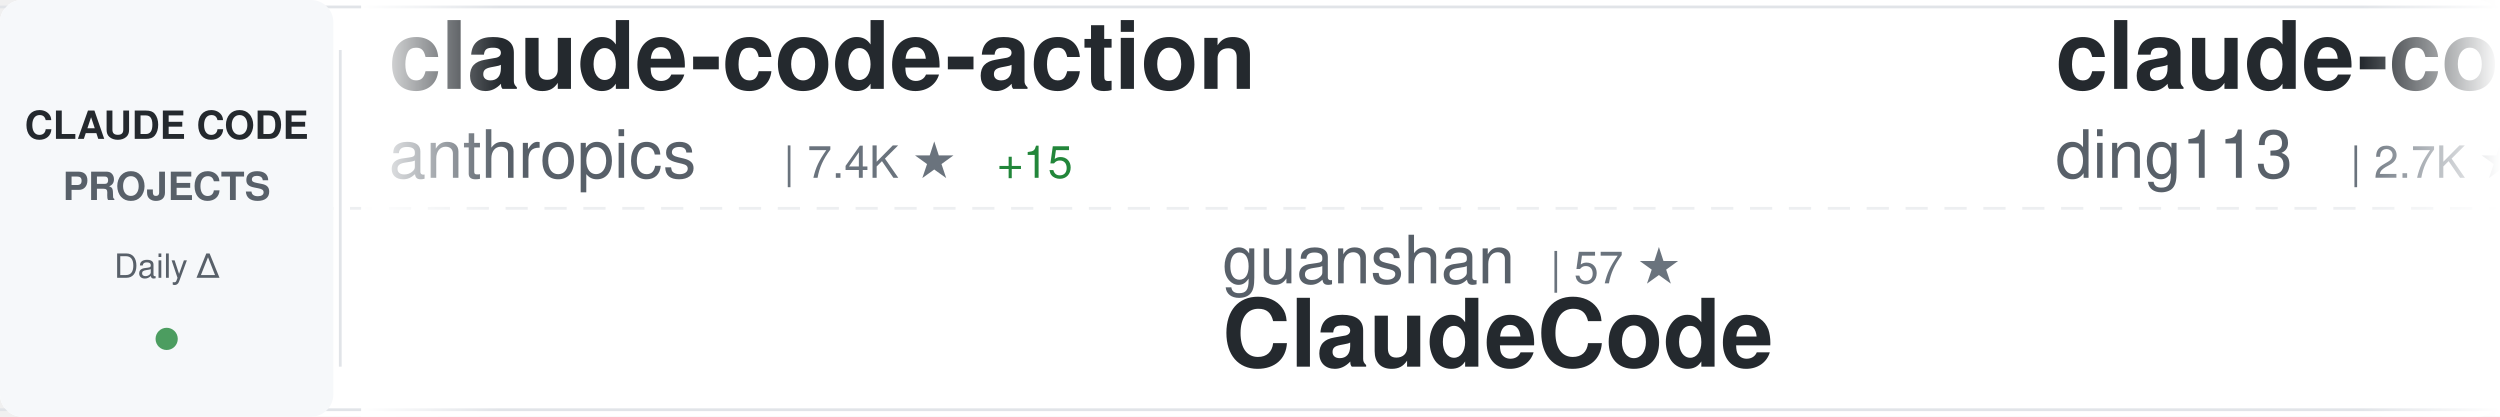
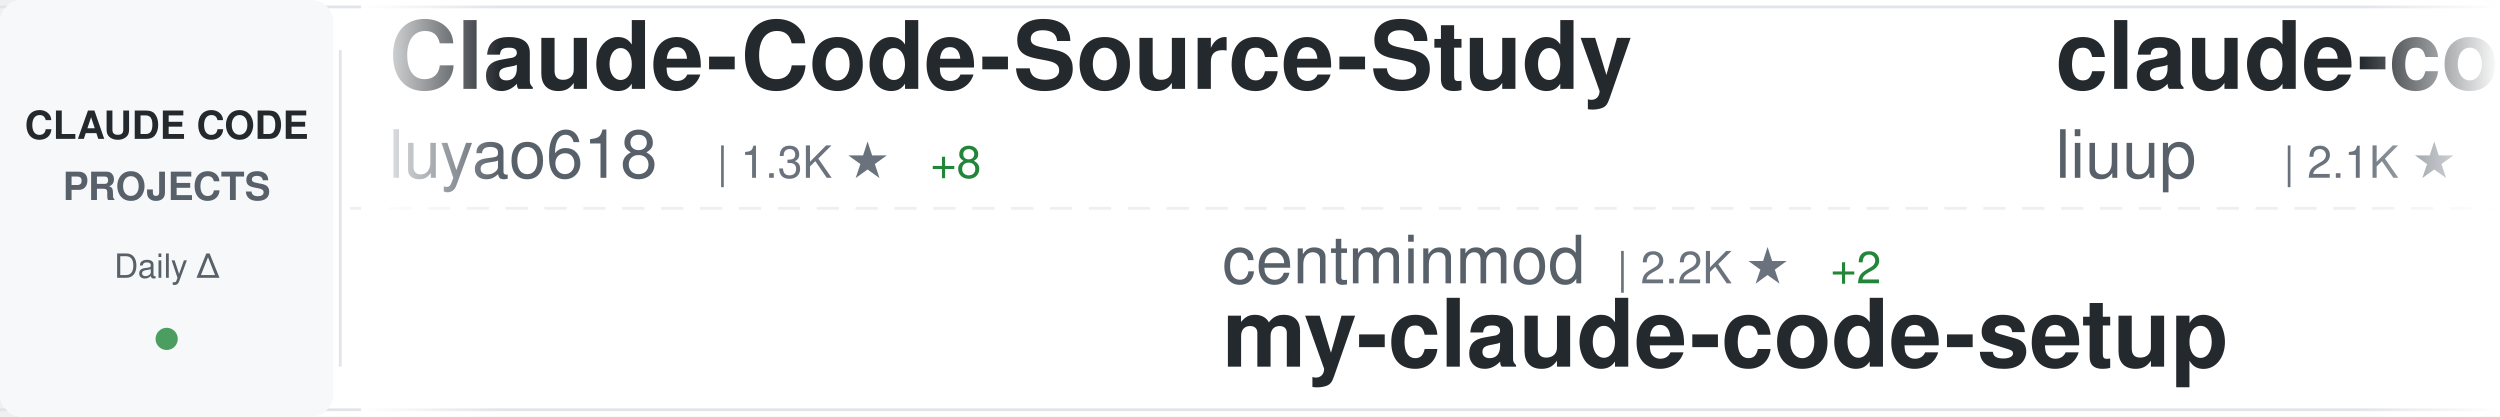
<svg xmlns="http://www.w3.org/2000/svg" width="900" height="150">
  <defs>
    <linearGradient id="awesomeLeftFade" x1="0%" y1="0%" x2="100%" y2="0%">
      <stop offset="0%" style="stop-color:#ffffff;stop-opacity:1" />
      <stop offset="100%" style="stop-color:#ffffff;stop-opacity:0" />
    </linearGradient>
    <linearGradient id="awesomeRightFade" x1="0%" y1="0%" x2="100%" y2="0%">
      <stop offset="0%" style="stop-color:#ffffff;stop-opacity:0" />
      <stop offset="100%" style="stop-color:#ffffff;stop-opacity:1" />
    </linearGradient>
  </defs>
  <rect width="900" height="150" fill="#ffffff" rx="8" />
  <rect x="0" y="2" width="900" height="1" fill="#e1e4e8" />
  <rect x="0" y="147" width="900" height="1" fill="#e1e4e8" />
  <line x1="0" y1="75" x2="900" y2="75" stroke="#e1e4e8" stroke-width="1" stroke-dasharray="8 6" opacity="0.6" />
  <rect x="0" y="0" width="120" height="150" fill="#f6f8fa" rx="8" />
  <text x="60" y="50" font-family="-apple-system, BlinkMacSystemFont, 'Segoe UI', Helvetica, Arial, sans-serif" font-size="14" font-weight="600" fill="#24292e" text-anchor="middle">CLAUDE CODE</text>
  <text x="60" y="72" font-family="-apple-system, BlinkMacSystemFont, 'Segoe UI', Helvetica, Arial, sans-serif" font-size="14" font-weight="600" fill="#586069" text-anchor="middle">PROJECTS</text>
  <text x="60" y="100" font-family="-apple-system, BlinkMacSystemFont, 'Segoe UI', Helvetica, Arial, sans-serif" font-size="12" font-weight="500" fill="#586069" text-anchor="middle">Daily Δ</text>
  <circle cx="60" cy="122" r="4" fill="#22863a" opacity="0.8" />
  <rect x="122" y="18" width="1" height="114" fill="#e1e4e8" />
  <clipPath id="awesomeTickerClip">
    <rect x="130" y="0" width="770" height="150" />
  </clipPath>
  <g clip-path="url(#awesomeTickerClip)">
    <g id="awesomeTickerItems">
      <animateTransform attributeName="transform" attributeType="XML" type="translate" from="0 0" to="-3000 0" dur="54s" repeatCount="indefinite" />
      <g transform="translate(0, 0)">
-         <text x="140" y="32" font-family="-apple-system, BlinkMacSystemFont, 'Segoe UI', Helvetica, Arial, sans-serif" font-size="34" font-weight="600" fill="#24292e">claude-code-action</text>
-         <text x="140" y="64" font-family="-apple-system, BlinkMacSystemFont, 'Segoe UI', Helvetica, Arial, sans-serif" font-size="24" font-weight="400" fill="#586069">anthropics</text>
-         <text x="282" y="64" font-family="-apple-system, BlinkMacSystemFont, 'Segoe UI', Helvetica, Arial, sans-serif" font-size="16" font-weight="500" fill="#6a737d">| 7.4K ★</text>
-         <text x="359" y="64" font-family="-apple-system, BlinkMacSystemFont, 'Segoe UI', Helvetica, Arial, sans-serif" font-size="16" font-weight="500" fill="#22863a"> +15</text>
+         <text x="140" y="32" font-family="-apple-system, BlinkMacSystemFont, 'Segoe UI', Helvetica, Arial, sans-serif" font-size="34" font-weight="600" fill="#24292e">Claude-Code-Source-Study</text>
+         <text x="140" y="64" font-family="-apple-system, BlinkMacSystemFont, 'Segoe UI', Helvetica, Arial, sans-serif" font-size="24" font-weight="400" fill="#586069">luyao618</text>
+         <text x="258" y="64" font-family="-apple-system, BlinkMacSystemFont, 'Segoe UI', Helvetica, Arial, sans-serif" font-size="16" font-weight="500" fill="#6a737d">| 1.3K ★</text>
+         <text x="335" y="64" font-family="-apple-system, BlinkMacSystemFont, 'Segoe UI', Helvetica, Arial, sans-serif" font-size="16" font-weight="500" fill="#22863a"> +8</text>
      </g>
      <g transform="translate(300, 0)">
-         <text x="140" y="102" font-family="-apple-system, BlinkMacSystemFont, 'Segoe UI', Helvetica, Arial, sans-serif" font-size="24" font-weight="400" fill="#586069">guanshan</text>
-         <text x="258" y="102" font-family="-apple-system, BlinkMacSystemFont, 'Segoe UI', Helvetica, Arial, sans-serif" font-size="16" font-weight="500" fill="#6a737d">| 57 ★</text>
-         <text x="140" y="132" font-family="-apple-system, BlinkMacSystemFont, 'Segoe UI', Helvetica, Arial, sans-serif" font-size="34" font-weight="600" fill="#24292e">ClaudeCode</text>
+         <text x="140" y="102" font-family="-apple-system, BlinkMacSystemFont, 'Segoe UI', Helvetica, Arial, sans-serif" font-size="24" font-weight="400" fill="#586069">centminmod</text>
+         <text x="282" y="102" font-family="-apple-system, BlinkMacSystemFont, 'Segoe UI', Helvetica, Arial, sans-serif" font-size="16" font-weight="500" fill="#6a737d">| 2.2K ★</text>
+         <text x="359" y="102" font-family="-apple-system, BlinkMacSystemFont, 'Segoe UI', Helvetica, Arial, sans-serif" font-size="16" font-weight="500" fill="#22863a"> +2</text>
+         <text x="140" y="132" font-family="-apple-system, BlinkMacSystemFont, 'Segoe UI', Helvetica, Arial, sans-serif" font-size="34" font-weight="600" fill="#24292e">my-claude-code-setup</text>
      </g>
      <g transform="translate(600, 0)">
-         <text x="140" y="32" font-family="-apple-system, BlinkMacSystemFont, 'Segoe UI', Helvetica, Arial, sans-serif" font-size="34" font-weight="600" fill="#24292e">claude-code-hub</text>
-         <text x="140" y="64" font-family="-apple-system, BlinkMacSystemFont, 'Segoe UI', Helvetica, Arial, sans-serif" font-size="24" font-weight="400" fill="#586069">ding113</text>
-         <text x="246" y="64" font-family="-apple-system, BlinkMacSystemFont, 'Segoe UI', Helvetica, Arial, sans-serif" font-size="16" font-weight="500" fill="#6a737d">| 2.7K ★</text>
-         <text x="323" y="64" font-family="-apple-system, BlinkMacSystemFont, 'Segoe UI', Helvetica, Arial, sans-serif" font-size="16" font-weight="500" fill="#22863a"> +20</text>
+         <text x="140" y="32" font-family="-apple-system, BlinkMacSystemFont, 'Segoe UI', Helvetica, Arial, sans-serif" font-size="34" font-weight="600" fill="#24292e">claude-code-analysis</text>
+         <text x="140" y="64" font-family="-apple-system, BlinkMacSystemFont, 'Segoe UI', Helvetica, Arial, sans-serif" font-size="24" font-weight="400" fill="#586069">liuup</text>
+         <text x="222" y="64" font-family="-apple-system, BlinkMacSystemFont, 'Segoe UI', Helvetica, Arial, sans-serif" font-size="16" font-weight="500" fill="#6a737d">| 2.1K ★</text>
+         <text x="299" y="64" font-family="-apple-system, BlinkMacSystemFont, 'Segoe UI', Helvetica, Arial, sans-serif" font-size="16" font-weight="500" fill="#22863a"> +22</text>
      </g>
      <g transform="translate(900, 0)">
-         <text x="140" y="102" font-family="-apple-system, BlinkMacSystemFont, 'Segoe UI', Helvetica, Arial, sans-serif" font-size="24" font-weight="400" fill="#586069">JrCx7scC</text>
-         <text x="258" y="102" font-family="-apple-system, BlinkMacSystemFont, 'Segoe UI', Helvetica, Arial, sans-serif" font-size="16" font-weight="500" fill="#6a737d">| 364 ★</text>
-         <text x="326" y="102" font-family="-apple-system, BlinkMacSystemFont, 'Segoe UI', Helvetica, Arial, sans-serif" font-size="16" font-weight="500" fill="#22863a"> +1</text>
-         <text x="140" y="132" font-family="-apple-system, BlinkMacSystemFont, 'Segoe UI', Helvetica, Arial, sans-serif" font-size="34" font-weight="600" fill="#24292e">claude-code-source</text>
+         <text x="140" y="102" font-family="-apple-system, BlinkMacSystemFont, 'Segoe UI', Helvetica, Arial, sans-serif" font-size="24" font-weight="400" fill="#586069">Cranot</text>
+         <text x="234" y="102" font-family="-apple-system, BlinkMacSystemFont, 'Segoe UI', Helvetica, Arial, sans-serif" font-size="16" font-weight="500" fill="#6a737d">| 2.6K ★</text>
+         <text x="311" y="102" font-family="-apple-system, BlinkMacSystemFont, 'Segoe UI', Helvetica, Arial, sans-serif" font-size="16" font-weight="500" fill="#22863a"> +1</text>
+         <text x="140" y="132" font-family="-apple-system, BlinkMacSystemFont, 'Segoe UI', Helvetica, Arial, sans-serif" font-size="34" font-weight="600" fill="#24292e">claude-code-guide</text>
      </g>
      <g transform="translate(1200, 0)">
-         <text x="140" y="32" font-family="-apple-system, BlinkMacSystemFont, 'Segoe UI', Helvetica, Arial, sans-serif" font-size="34" font-weight="600" fill="#24292e">claude-code-base-action</text>
-         <text x="140" y="64" font-family="-apple-system, BlinkMacSystemFont, 'Segoe UI', Helvetica, Arial, sans-serif" font-size="24" font-weight="400" fill="#586069">anthropics</text>
-         <text x="282" y="64" font-family="-apple-system, BlinkMacSystemFont, 'Segoe UI', Helvetica, Arial, sans-serif" font-size="16" font-weight="500" fill="#6a737d">| 803 ★</text>
-         <text x="350" y="64" font-family="-apple-system, BlinkMacSystemFont, 'Segoe UI', Helvetica, Arial, sans-serif" font-size="16" font-weight="500" fill="#22863a"> +1</text>
+         <text x="140" y="32" font-family="-apple-system, BlinkMacSystemFont, 'Segoe UI', Helvetica, Arial, sans-serif" font-size="34" font-weight="600" fill="#24292e">claude-code-book</text>
+         <text x="140" y="64" font-family="-apple-system, BlinkMacSystemFont, 'Segoe UI', Helvetica, Arial, sans-serif" font-size="24" font-weight="400" fill="#586069">lintsinghua</text>
+         <text x="294" y="64" font-family="-apple-system, BlinkMacSystemFont, 'Segoe UI', Helvetica, Arial, sans-serif" font-size="16" font-weight="500" fill="#6a737d">| 3.0K ★</text>
+         <text x="371" y="64" font-family="-apple-system, BlinkMacSystemFont, 'Segoe UI', Helvetica, Arial, sans-serif" font-size="16" font-weight="500" fill="#22863a"> +14</text>
      </g>
      <g transform="translate(1500, 0)">
-         <text x="140" y="102" font-family="-apple-system, BlinkMacSystemFont, 'Segoe UI', Helvetica, Arial, sans-serif" font-size="24" font-weight="400" fill="#586069">FlorianBruniaux</text>
-         <text x="342" y="102" font-family="-apple-system, BlinkMacSystemFont, 'Segoe UI', Helvetica, Arial, sans-serif" font-size="16" font-weight="500" fill="#6a737d">| 4.1K ★</text>
-         <text x="419" y="102" font-family="-apple-system, BlinkMacSystemFont, 'Segoe UI', Helvetica, Arial, sans-serif" font-size="16" font-weight="500" fill="#22863a"> +27</text>
-         <text x="140" y="132" font-family="-apple-system, BlinkMacSystemFont, 'Segoe UI', Helvetica, Arial, sans-serif" font-size="34" font-weight="600" fill="#24292e">claude-code-ultimate-gui...</text>
+         <text x="140" y="102" font-family="-apple-system, BlinkMacSystemFont, 'Segoe UI', Helvetica, Arial, sans-serif" font-size="24" font-weight="400" fill="#586069">repowise-dev</text>
+         <text x="306" y="102" font-family="-apple-system, BlinkMacSystemFont, 'Segoe UI', Helvetica, Arial, sans-serif" font-size="16" font-weight="500" fill="#6a737d">| 983 ★</text>
+         <text x="374" y="102" font-family="-apple-system, BlinkMacSystemFont, 'Segoe UI', Helvetica, Arial, sans-serif" font-size="16" font-weight="500" fill="#22863a"> +1</text>
+         <text x="140" y="132" font-family="-apple-system, BlinkMacSystemFont, 'Segoe UI', Helvetica, Arial, sans-serif" font-size="34" font-weight="600" fill="#24292e">claude-code-prompts</text>
      </g>
      <g transform="translate(1800, 0)">
-         <text x="140" y="32" font-family="-apple-system, BlinkMacSystemFont, 'Segoe UI', Helvetica, Arial, sans-serif" font-size="34" font-weight="600" fill="#24292e">claude-code-router</text>
-         <text x="140" y="64" font-family="-apple-system, BlinkMacSystemFont, 'Segoe UI', Helvetica, Arial, sans-serif" font-size="24" font-weight="400" fill="#586069">musistudio</text>
-         <text x="282" y="64" font-family="-apple-system, BlinkMacSystemFont, 'Segoe UI', Helvetica, Arial, sans-serif" font-size="16" font-weight="500" fill="#6a737d">| 33.3K ★</text>
-         <text x="368" y="64" font-family="-apple-system, BlinkMacSystemFont, 'Segoe UI', Helvetica, Arial, sans-serif" font-size="16" font-weight="500" fill="#22863a"> +70</text>
+         <text x="140" y="32" font-family="-apple-system, BlinkMacSystemFont, 'Segoe UI', Helvetica, Arial, sans-serif" font-size="34" font-weight="600" fill="#24292e">Claude-Code-Usage-Monito...</text>
+         <text x="140" y="64" font-family="-apple-system, BlinkMacSystemFont, 'Segoe UI', Helvetica, Arial, sans-serif" font-size="24" font-weight="400" fill="#586069">Maciek-roboblog</text>
+         <text x="342" y="64" font-family="-apple-system, BlinkMacSystemFont, 'Segoe UI', Helvetica, Arial, sans-serif" font-size="16" font-weight="500" fill="#6a737d">| 7.9K ★</text>
+         <text x="419" y="64" font-family="-apple-system, BlinkMacSystemFont, 'Segoe UI', Helvetica, Arial, sans-serif" font-size="16" font-weight="500" fill="#22863a"> +13</text>
      </g>
      <g transform="translate(2100, 0)">
-         <text x="140" y="102" font-family="-apple-system, BlinkMacSystemFont, 'Segoe UI', Helvetica, Arial, sans-serif" font-size="24" font-weight="400" fill="#586069">alejandrobalderas</text>
-         <text x="366" y="102" font-family="-apple-system, BlinkMacSystemFont, 'Segoe UI', Helvetica, Arial, sans-serif" font-size="16" font-weight="500" fill="#6a737d">| 1.8K ★</text>
-         <text x="443" y="102" font-family="-apple-system, BlinkMacSystemFont, 'Segoe UI', Helvetica, Arial, sans-serif" font-size="16" font-weight="500" fill="#22863a"> +2</text>
-         <text x="140" y="132" font-family="-apple-system, BlinkMacSystemFont, 'Segoe UI', Helvetica, Arial, sans-serif" font-size="34" font-weight="600" fill="#24292e">claude-code-from-source</text>
+         <text x="140" y="102" font-family="-apple-system, BlinkMacSystemFont, 'Segoe UI', Helvetica, Arial, sans-serif" font-size="24" font-weight="400" fill="#586069">frankbria</text>
+         <text x="270" y="102" font-family="-apple-system, BlinkMacSystemFont, 'Segoe UI', Helvetica, Arial, sans-serif" font-size="16" font-weight="500" fill="#6a737d">| 9.0K ★</text>
+         <text x="347" y="102" font-family="-apple-system, BlinkMacSystemFont, 'Segoe UI', Helvetica, Arial, sans-serif" font-size="16" font-weight="500" fill="#22863a"> +21</text>
+         <text x="140" y="132" font-family="-apple-system, BlinkMacSystemFont, 'Segoe UI', Helvetica, Arial, sans-serif" font-size="34" font-weight="600" fill="#24292e">ralph-claude-code</text>
      </g>
      <g transform="translate(2400, 0)">
-         <text x="140" y="32" font-family="-apple-system, BlinkMacSystemFont, 'Segoe UI', Helvetica, Arial, sans-serif" font-size="34" font-weight="600" fill="#24292e">claude-plugins-official</text>
-         <text x="140" y="64" font-family="-apple-system, BlinkMacSystemFont, 'Segoe UI', Helvetica, Arial, sans-serif" font-size="24" font-weight="400" fill="#586069">anthropics</text>
-         <text x="282" y="64" font-family="-apple-system, BlinkMacSystemFont, 'Segoe UI', Helvetica, Arial, sans-serif" font-size="16" font-weight="500" fill="#6a737d">| 18.3K ★</text>
-         <text x="368" y="64" font-family="-apple-system, BlinkMacSystemFont, 'Segoe UI', Helvetica, Arial, sans-serif" font-size="16" font-weight="500" fill="#22863a"> +93</text>
+         <text x="140" y="32" font-family="-apple-system, BlinkMacSystemFont, 'Segoe UI', Helvetica, Arial, sans-serif" font-size="34" font-weight="600" fill="#24292e">claude-code-source</text>
+         <text x="140" y="64" font-family="-apple-system, BlinkMacSystemFont, 'Segoe UI', Helvetica, Arial, sans-serif" font-size="24" font-weight="400" fill="#586069">hangsman</text>
+         <text x="258" y="64" font-family="-apple-system, BlinkMacSystemFont, 'Segoe UI', Helvetica, Arial, sans-serif" font-size="16" font-weight="500" fill="#6a737d">| 764 ★</text>
+         <text x="326" y="64" font-family="-apple-system, BlinkMacSystemFont, 'Segoe UI', Helvetica, Arial, sans-serif" font-size="16" font-weight="500" fill="#22863a"> +2</text>
      </g>
      <g transform="translate(2700, 0)">
-         <text x="140" y="102" font-family="-apple-system, BlinkMacSystemFont, 'Segoe UI', Helvetica, Arial, sans-serif" font-size="24" font-weight="400" fill="#586069">sugyan</text>
-         <text x="234" y="102" font-family="-apple-system, BlinkMacSystemFont, 'Segoe UI', Helvetica, Arial, sans-serif" font-size="16" font-weight="500" fill="#6a737d">| 1.1K ★</text>
-         <text x="311" y="102" font-family="-apple-system, BlinkMacSystemFont, 'Segoe UI', Helvetica, Arial, sans-serif" font-size="16" font-weight="500" fill="#22863a"> +5</text>
-         <text x="140" y="132" font-family="-apple-system, BlinkMacSystemFont, 'Segoe UI', Helvetica, Arial, sans-serif" font-size="34" font-weight="600" fill="#24292e">claude-code-webui</text>
+         <text x="140" y="102" font-family="-apple-system, BlinkMacSystemFont, 'Segoe UI', Helvetica, Arial, sans-serif" font-size="24" font-weight="400" fill="#586069">ChinaSiro</text>
+         <text x="270" y="102" font-family="-apple-system, BlinkMacSystemFont, 'Segoe UI', Helvetica, Arial, sans-serif" font-size="16" font-weight="500" fill="#6a737d">| 9.1K ★</text>
+         <text x="347" y="102" font-family="-apple-system, BlinkMacSystemFont, 'Segoe UI', Helvetica, Arial, sans-serif" font-size="16" font-weight="500" fill="#22863a"> +10</text>
+         <text x="140" y="132" font-family="-apple-system, BlinkMacSystemFont, 'Segoe UI', Helvetica, Arial, sans-serif" font-size="34" font-weight="600" fill="#24292e">claude-code-sourcemap</text>
      </g>
      <g transform="translate(3000, 0)">
-         <text x="140" y="32" font-family="-apple-system, BlinkMacSystemFont, 'Segoe UI', Helvetica, Arial, sans-serif" font-size="34" font-weight="600" fill="#24292e">claude-code-action</text>
-         <text x="140" y="64" font-family="-apple-system, BlinkMacSystemFont, 'Segoe UI', Helvetica, Arial, sans-serif" font-size="24" font-weight="400" fill="#586069">anthropics</text>
-         <text x="282" y="64" font-family="-apple-system, BlinkMacSystemFont, 'Segoe UI', Helvetica, Arial, sans-serif" font-size="16" font-weight="500" fill="#6a737d">| 7.4K ★</text>
-         <text x="359" y="64" font-family="-apple-system, BlinkMacSystemFont, 'Segoe UI', Helvetica, Arial, sans-serif" font-size="16" font-weight="500" fill="#22863a"> +15</text>
+         <text x="140" y="32" font-family="-apple-system, BlinkMacSystemFont, 'Segoe UI', Helvetica, Arial, sans-serif" font-size="34" font-weight="600" fill="#24292e">Claude-Code-Source-Study</text>
+         <text x="140" y="64" font-family="-apple-system, BlinkMacSystemFont, 'Segoe UI', Helvetica, Arial, sans-serif" font-size="24" font-weight="400" fill="#586069">luyao618</text>
+         <text x="258" y="64" font-family="-apple-system, BlinkMacSystemFont, 'Segoe UI', Helvetica, Arial, sans-serif" font-size="16" font-weight="500" fill="#6a737d">| 1.3K ★</text>
+         <text x="335" y="64" font-family="-apple-system, BlinkMacSystemFont, 'Segoe UI', Helvetica, Arial, sans-serif" font-size="16" font-weight="500" fill="#22863a"> +8</text>
      </g>
      <g transform="translate(3300, 0)">
-         <text x="140" y="102" font-family="-apple-system, BlinkMacSystemFont, 'Segoe UI', Helvetica, Arial, sans-serif" font-size="24" font-weight="400" fill="#586069">guanshan</text>
-         <text x="258" y="102" font-family="-apple-system, BlinkMacSystemFont, 'Segoe UI', Helvetica, Arial, sans-serif" font-size="16" font-weight="500" fill="#6a737d">| 57 ★</text>
-         <text x="140" y="132" font-family="-apple-system, BlinkMacSystemFont, 'Segoe UI', Helvetica, Arial, sans-serif" font-size="34" font-weight="600" fill="#24292e">ClaudeCode</text>
+         <text x="140" y="102" font-family="-apple-system, BlinkMacSystemFont, 'Segoe UI', Helvetica, Arial, sans-serif" font-size="24" font-weight="400" fill="#586069">centminmod</text>
+         <text x="282" y="102" font-family="-apple-system, BlinkMacSystemFont, 'Segoe UI', Helvetica, Arial, sans-serif" font-size="16" font-weight="500" fill="#6a737d">| 2.2K ★</text>
+         <text x="359" y="102" font-family="-apple-system, BlinkMacSystemFont, 'Segoe UI', Helvetica, Arial, sans-serif" font-size="16" font-weight="500" fill="#22863a"> +2</text>
+         <text x="140" y="132" font-family="-apple-system, BlinkMacSystemFont, 'Segoe UI', Helvetica, Arial, sans-serif" font-size="34" font-weight="600" fill="#24292e">my-claude-code-setup</text>
      </g>
      <g transform="translate(3600, 0)">
-         <text x="140" y="32" font-family="-apple-system, BlinkMacSystemFont, 'Segoe UI', Helvetica, Arial, sans-serif" font-size="34" font-weight="600" fill="#24292e">claude-code-hub</text>
-         <text x="140" y="64" font-family="-apple-system, BlinkMacSystemFont, 'Segoe UI', Helvetica, Arial, sans-serif" font-size="24" font-weight="400" fill="#586069">ding113</text>
-         <text x="246" y="64" font-family="-apple-system, BlinkMacSystemFont, 'Segoe UI', Helvetica, Arial, sans-serif" font-size="16" font-weight="500" fill="#6a737d">| 2.7K ★</text>
-         <text x="323" y="64" font-family="-apple-system, BlinkMacSystemFont, 'Segoe UI', Helvetica, Arial, sans-serif" font-size="16" font-weight="500" fill="#22863a"> +20</text>
+         <text x="140" y="32" font-family="-apple-system, BlinkMacSystemFont, 'Segoe UI', Helvetica, Arial, sans-serif" font-size="34" font-weight="600" fill="#24292e">claude-code-analysis</text>
+         <text x="140" y="64" font-family="-apple-system, BlinkMacSystemFont, 'Segoe UI', Helvetica, Arial, sans-serif" font-size="24" font-weight="400" fill="#586069">liuup</text>
+         <text x="222" y="64" font-family="-apple-system, BlinkMacSystemFont, 'Segoe UI', Helvetica, Arial, sans-serif" font-size="16" font-weight="500" fill="#6a737d">| 2.1K ★</text>
+         <text x="299" y="64" font-family="-apple-system, BlinkMacSystemFont, 'Segoe UI', Helvetica, Arial, sans-serif" font-size="16" font-weight="500" fill="#22863a"> +22</text>
      </g>
      <g transform="translate(3900, 0)">
-         <text x="140" y="102" font-family="-apple-system, BlinkMacSystemFont, 'Segoe UI', Helvetica, Arial, sans-serif" font-size="24" font-weight="400" fill="#586069">JrCx7scC</text>
-         <text x="258" y="102" font-family="-apple-system, BlinkMacSystemFont, 'Segoe UI', Helvetica, Arial, sans-serif" font-size="16" font-weight="500" fill="#6a737d">| 364 ★</text>
-         <text x="326" y="102" font-family="-apple-system, BlinkMacSystemFont, 'Segoe UI', Helvetica, Arial, sans-serif" font-size="16" font-weight="500" fill="#22863a"> +1</text>
-         <text x="140" y="132" font-family="-apple-system, BlinkMacSystemFont, 'Segoe UI', Helvetica, Arial, sans-serif" font-size="34" font-weight="600" fill="#24292e">claude-code-source</text>
+         <text x="140" y="102" font-family="-apple-system, BlinkMacSystemFont, 'Segoe UI', Helvetica, Arial, sans-serif" font-size="24" font-weight="400" fill="#586069">Cranot</text>
+         <text x="234" y="102" font-family="-apple-system, BlinkMacSystemFont, 'Segoe UI', Helvetica, Arial, sans-serif" font-size="16" font-weight="500" fill="#6a737d">| 2.6K ★</text>
+         <text x="311" y="102" font-family="-apple-system, BlinkMacSystemFont, 'Segoe UI', Helvetica, Arial, sans-serif" font-size="16" font-weight="500" fill="#22863a"> +1</text>
+         <text x="140" y="132" font-family="-apple-system, BlinkMacSystemFont, 'Segoe UI', Helvetica, Arial, sans-serif" font-size="34" font-weight="600" fill="#24292e">claude-code-guide</text>
      </g>
    </g>
  </g>
  <rect x="130" y="0" width="50" height="150" fill="url(#awesomeLeftFade)" />
  <rect x="850" y="0" width="50" height="150" fill="url(#awesomeRightFade)" />
</svg>
